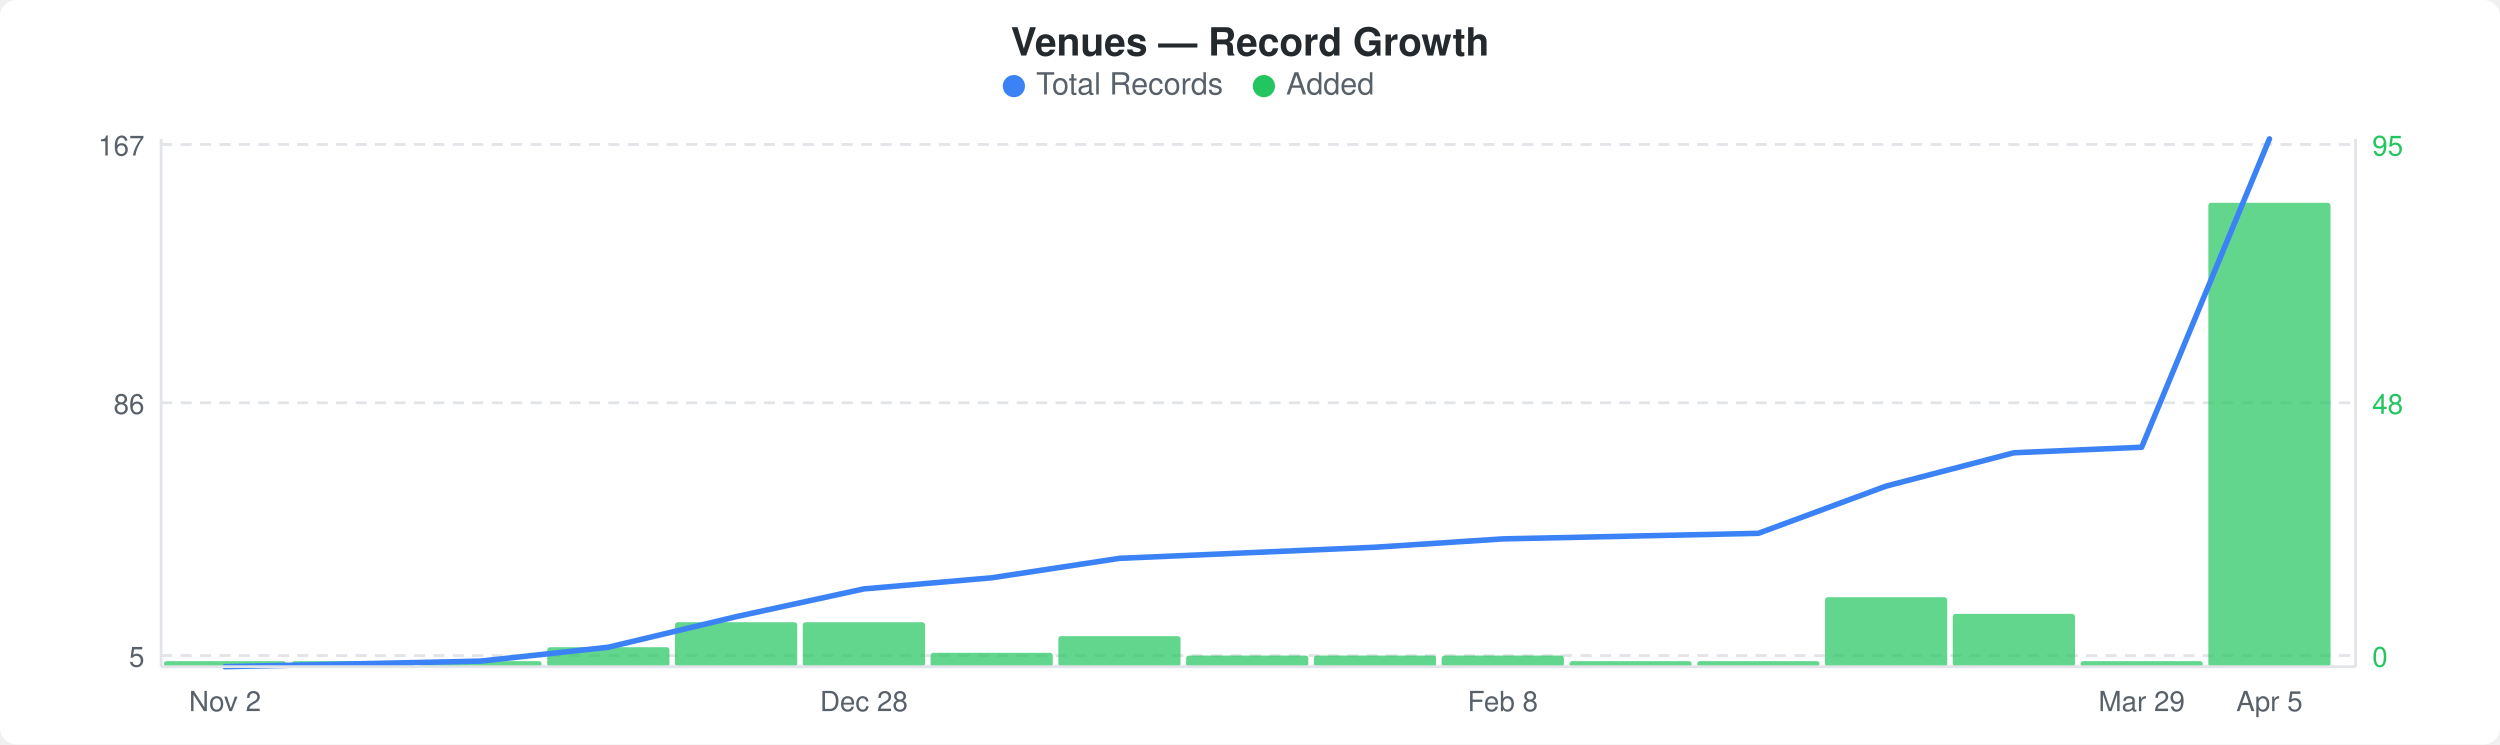
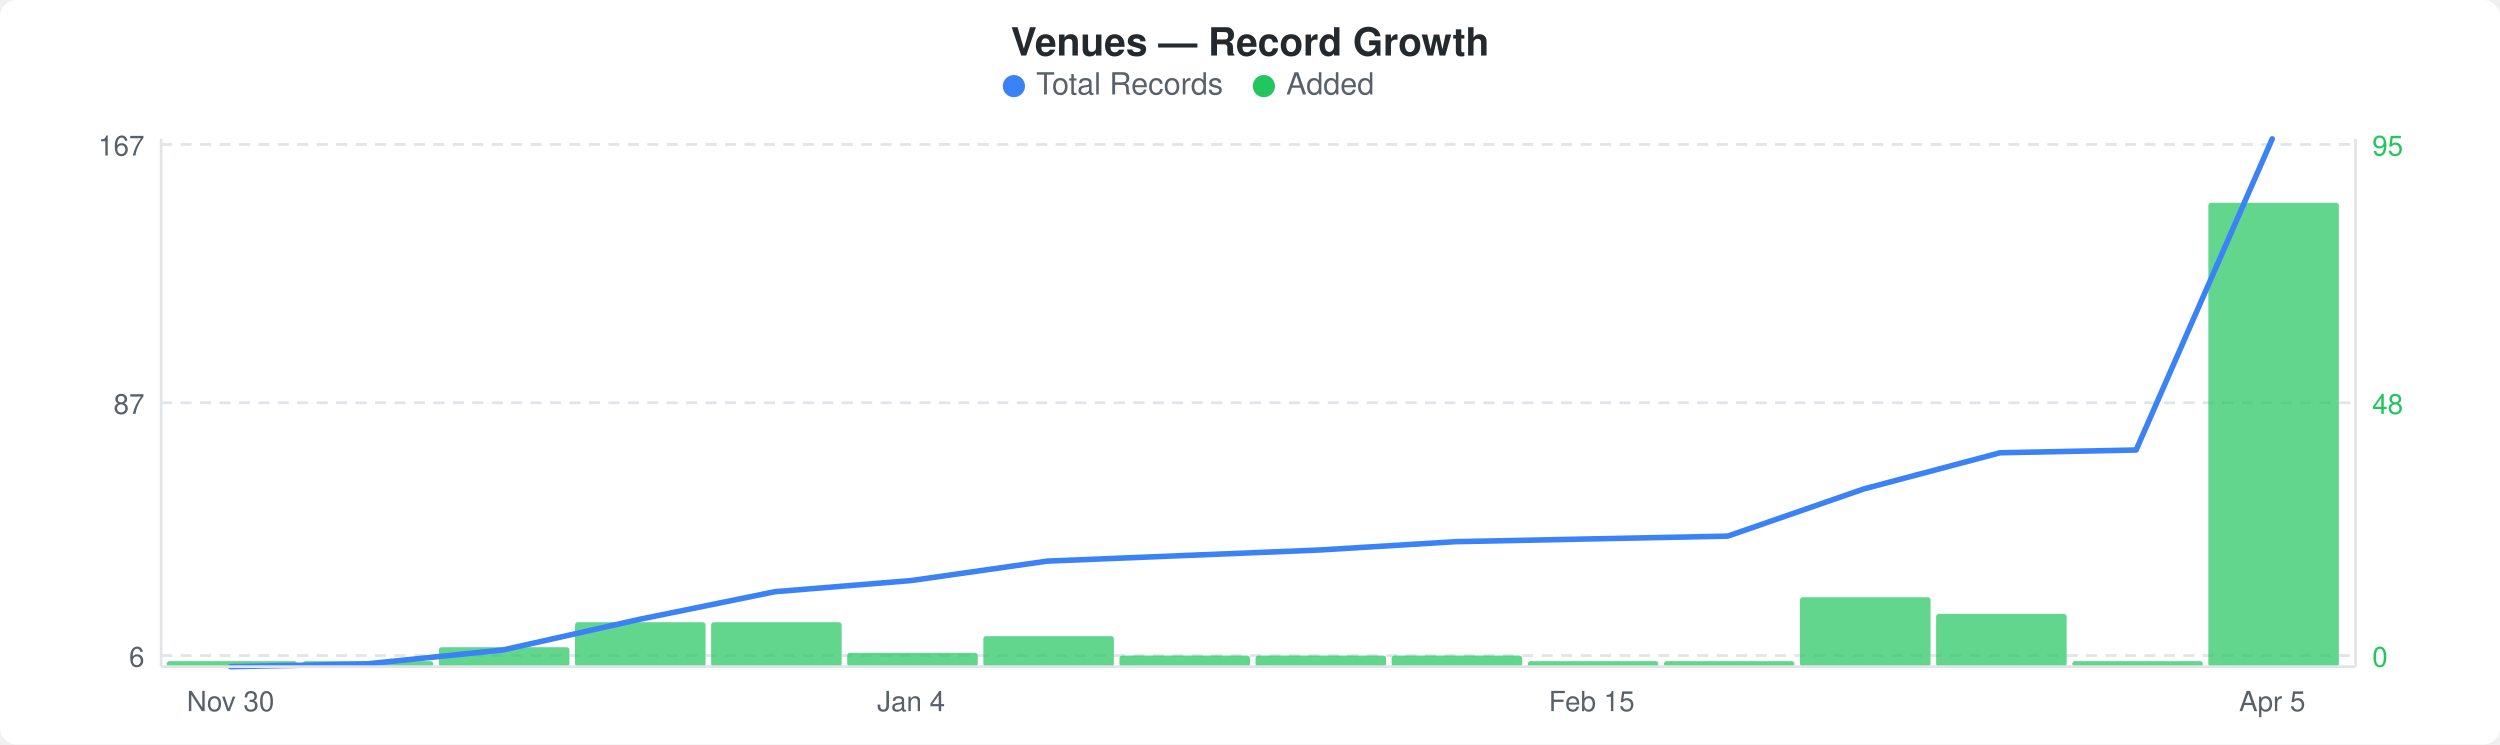
<svg xmlns="http://www.w3.org/2000/svg" width="900" height="268" viewBox="0 0 900 268">
  <rect width="900" height="268" fill="#ffffff" rx="6" ry="6" />
  <text x="450" y="20" text-anchor="middle" font-family="-apple-system, BlinkMacSystemFont, &quot;Segoe UI&quot;, Helvetica, Arial, sans-serif" font-size="14" font-weight="600" fill="#24292e">Venues — Record Growth</text>
  <circle cx="365" cy="31" r="4" fill="#3b82f6" />
  <text x="373" y="34" font-family="-apple-system, BlinkMacSystemFont, &quot;Segoe UI&quot;, Helvetica, Arial, sans-serif" font-size="11" fill="#586069">Total Records</text>
  <circle cx="455" cy="31" r="4" fill="#22c55e" />
  <text x="463" y="34" font-family="-apple-system, BlinkMacSystemFont, &quot;Segoe UI&quot;, Helvetica, Arial, sans-serif" font-size="11" fill="#586069">Added</text>
  <line x1="58" y1="52" x2="848" y2="52" stroke="#e1e4e8" stroke-width="1" stroke-dasharray="4,3" />
  <line x1="58" y1="145" x2="848" y2="145" stroke="#e1e4e8" stroke-width="1" stroke-dasharray="4,3" />
  <line x1="58" y1="236" x2="848" y2="236" stroke="#e1e4e8" stroke-width="1" stroke-dasharray="4,3" />
-   <rect x="59" y="238" width="44" height="2" rx="1" fill="#22c55eb3" />
-   <rect x="105" y="238" width="44" height="2" rx="1" fill="#22c55eb3" />
-   <rect x="151" y="238" width="44" height="2" rx="1" fill="#22c55eb3" />
-   <rect x="197" y="233" width="44" height="7" rx="1" fill="#22c55eb3" />
-   <rect x="243" y="224" width="44" height="16" rx="1" fill="#22c55eb3" />
-   <rect x="289" y="224" width="44" height="16" rx="1" fill="#22c55eb3" />
-   <rect x="335" y="235" width="44" height="5" rx="1" fill="#22c55eb3" />
-   <rect x="381" y="229" width="44" height="11" rx="1" fill="#22c55eb3" />
-   <rect x="427" y="236" width="44" height="4" rx="1" fill="#22c55eb3" />
-   <rect x="473" y="236" width="44" height="4" rx="1" fill="#22c55eb3" />
-   <rect x="519" y="236" width="44" height="4" rx="1" fill="#22c55eb3" />
-   <rect x="565" y="238" width="44" height="2" rx="1" fill="#22c55eb3" />
-   <rect x="611" y="238" width="44" height="2" rx="1" fill="#22c55eb3" />
-   <rect x="657" y="215" width="44" height="25" rx="1" fill="#22c55eb3" />
-   <rect x="703" y="221" width="44" height="19" rx="1" fill="#22c55eb3" />
-   <rect x="749" y="238" width="44" height="2" rx="1" fill="#22c55eb3" />
-   <rect x="795" y="73" width="44" height="167" rx="1" fill="#22c55eb3" />
-   <polyline points="81,240 127,239 173,238 219,233 265,222 311,212 357,208 403,201 449,199 495,197 541,194 587,193 633,192 679,175 725,163 771,161 817,50" fill="none" stroke="#3b82f6" stroke-width="2" stroke-linejoin="round" stroke-linecap="round" />
+   <rect x="60" y="238" width="47" height="2" rx="1" fill="#22c55eb3" />
+   <rect x="109" y="238" width="47" height="2" rx="1" fill="#22c55eb3" />
+   <rect x="158" y="233" width="47" height="7" rx="1" fill="#22c55eb3" />
+   <rect x="207" y="224" width="47" height="16" rx="1" fill="#22c55eb3" />
+   <rect x="256" y="224" width="47" height="16" rx="1" fill="#22c55eb3" />
+   <rect x="305" y="235" width="47" height="5" rx="1" fill="#22c55eb3" />
+   <rect x="354" y="229" width="47" height="11" rx="1" fill="#22c55eb3" />
+   <rect x="403" y="236" width="47" height="4" rx="1" fill="#22c55eb3" />
+   <rect x="452" y="236" width="47" height="4" rx="1" fill="#22c55eb3" />
+   <rect x="501" y="236" width="47" height="4" rx="1" fill="#22c55eb3" />
+   <rect x="550" y="238" width="47" height="2" rx="1" fill="#22c55eb3" />
+   <rect x="599" y="238" width="47" height="2" rx="1" fill="#22c55eb3" />
+   <rect x="648" y="215" width="47" height="25" rx="1" fill="#22c55eb3" />
+   <rect x="697" y="221" width="47" height="19" rx="1" fill="#22c55eb3" />
+   <rect x="746" y="238" width="47" height="2" rx="1" fill="#22c55eb3" />
+   <rect x="795" y="73" width="47" height="167" rx="1" fill="#22c55eb3" />
+   <polyline points="83,240 132,239 181,234 230,223 279,213 328,209 377,202 426,200 475,198 524,195 573,194 622,193 671,176 720,163 769,162 818,50" fill="none" stroke="#3b82f6" stroke-width="2" stroke-linejoin="round" stroke-linecap="round" />
  <text x="52" y="56" text-anchor="end" font-family="-apple-system, BlinkMacSystemFont, &quot;Segoe UI&quot;, Helvetica, Arial, sans-serif" font-size="10" fill="#586069">167</text>
-   <text x="52" y="149" text-anchor="end" font-family="-apple-system, BlinkMacSystemFont, &quot;Segoe UI&quot;, Helvetica, Arial, sans-serif" font-size="10" fill="#586069">86</text>
-   <text x="52" y="240" text-anchor="end" font-family="-apple-system, BlinkMacSystemFont, &quot;Segoe UI&quot;, Helvetica, Arial, sans-serif" font-size="10" fill="#586069">5</text>
+   <text x="52" y="149" text-anchor="end" font-family="-apple-system, BlinkMacSystemFont, &quot;Segoe UI&quot;, Helvetica, Arial, sans-serif" font-size="10" fill="#586069">87</text>
+   <text x="52" y="240" text-anchor="end" font-family="-apple-system, BlinkMacSystemFont, &quot;Segoe UI&quot;, Helvetica, Arial, sans-serif" font-size="10" fill="#586069">6</text>
  <text x="854" y="56" text-anchor="start" font-family="-apple-system, BlinkMacSystemFont, &quot;Segoe UI&quot;, Helvetica, Arial, sans-serif" font-size="10" fill="#22c55e">95</text>
  <text x="854" y="149" text-anchor="start" font-family="-apple-system, BlinkMacSystemFont, &quot;Segoe UI&quot;, Helvetica, Arial, sans-serif" font-size="10" fill="#22c55e">48</text>
  <text x="854" y="240" text-anchor="start" font-family="-apple-system, BlinkMacSystemFont, &quot;Segoe UI&quot;, Helvetica, Arial, sans-serif" font-size="10" fill="#22c55e">0</text>
  <line x1="58" y1="50" x2="58" y2="240" stroke="#e1e4e8" stroke-width="1" />
  <line x1="58" y1="240" x2="848" y2="240" stroke="#e1e4e8" stroke-width="1" />
  <line x1="848" y1="50" x2="848" y2="240" stroke="#e1e4e8" stroke-width="1" />
-   <text x="81" y="256" text-anchor="middle" font-family="-apple-system, BlinkMacSystemFont, &quot;Segoe UI&quot;, Helvetica, Arial, sans-serif" font-size="10" fill="#586069">Nov 2</text>
-   <text x="311" y="256" text-anchor="middle" font-family="-apple-system, BlinkMacSystemFont, &quot;Segoe UI&quot;, Helvetica, Arial, sans-serif" font-size="10" fill="#586069">Dec 28</text>
-   <text x="541" y="256" text-anchor="middle" font-family="-apple-system, BlinkMacSystemFont, &quot;Segoe UI&quot;, Helvetica, Arial, sans-serif" font-size="10" fill="#586069">Feb 8</text>
-   <text x="771" y="256" text-anchor="middle" font-family="-apple-system, BlinkMacSystemFont, &quot;Segoe UI&quot;, Helvetica, Arial, sans-serif" font-size="10" fill="#586069">Mar 29</text>
-   <text x="817" y="256" text-anchor="middle" font-family="-apple-system, BlinkMacSystemFont, &quot;Segoe UI&quot;, Helvetica, Arial, sans-serif" font-size="10" fill="#586069">Apr 5</text>
+   <text x="83" y="256" text-anchor="middle" font-family="-apple-system, BlinkMacSystemFont, &quot;Segoe UI&quot;, Helvetica, Arial, sans-serif" font-size="10" fill="#586069">Nov 30</text>
+   <text x="328" y="256" text-anchor="middle" font-family="-apple-system, BlinkMacSystemFont, &quot;Segoe UI&quot;, Helvetica, Arial, sans-serif" font-size="10" fill="#586069">Jan 4</text>
+   <text x="573" y="256" text-anchor="middle" font-family="-apple-system, BlinkMacSystemFont, &quot;Segoe UI&quot;, Helvetica, Arial, sans-serif" font-size="10" fill="#586069">Feb 15</text>
+   <text x="818" y="256" text-anchor="middle" font-family="-apple-system, BlinkMacSystemFont, &quot;Segoe UI&quot;, Helvetica, Arial, sans-serif" font-size="10" fill="#586069">Apr 5</text>
</svg>
